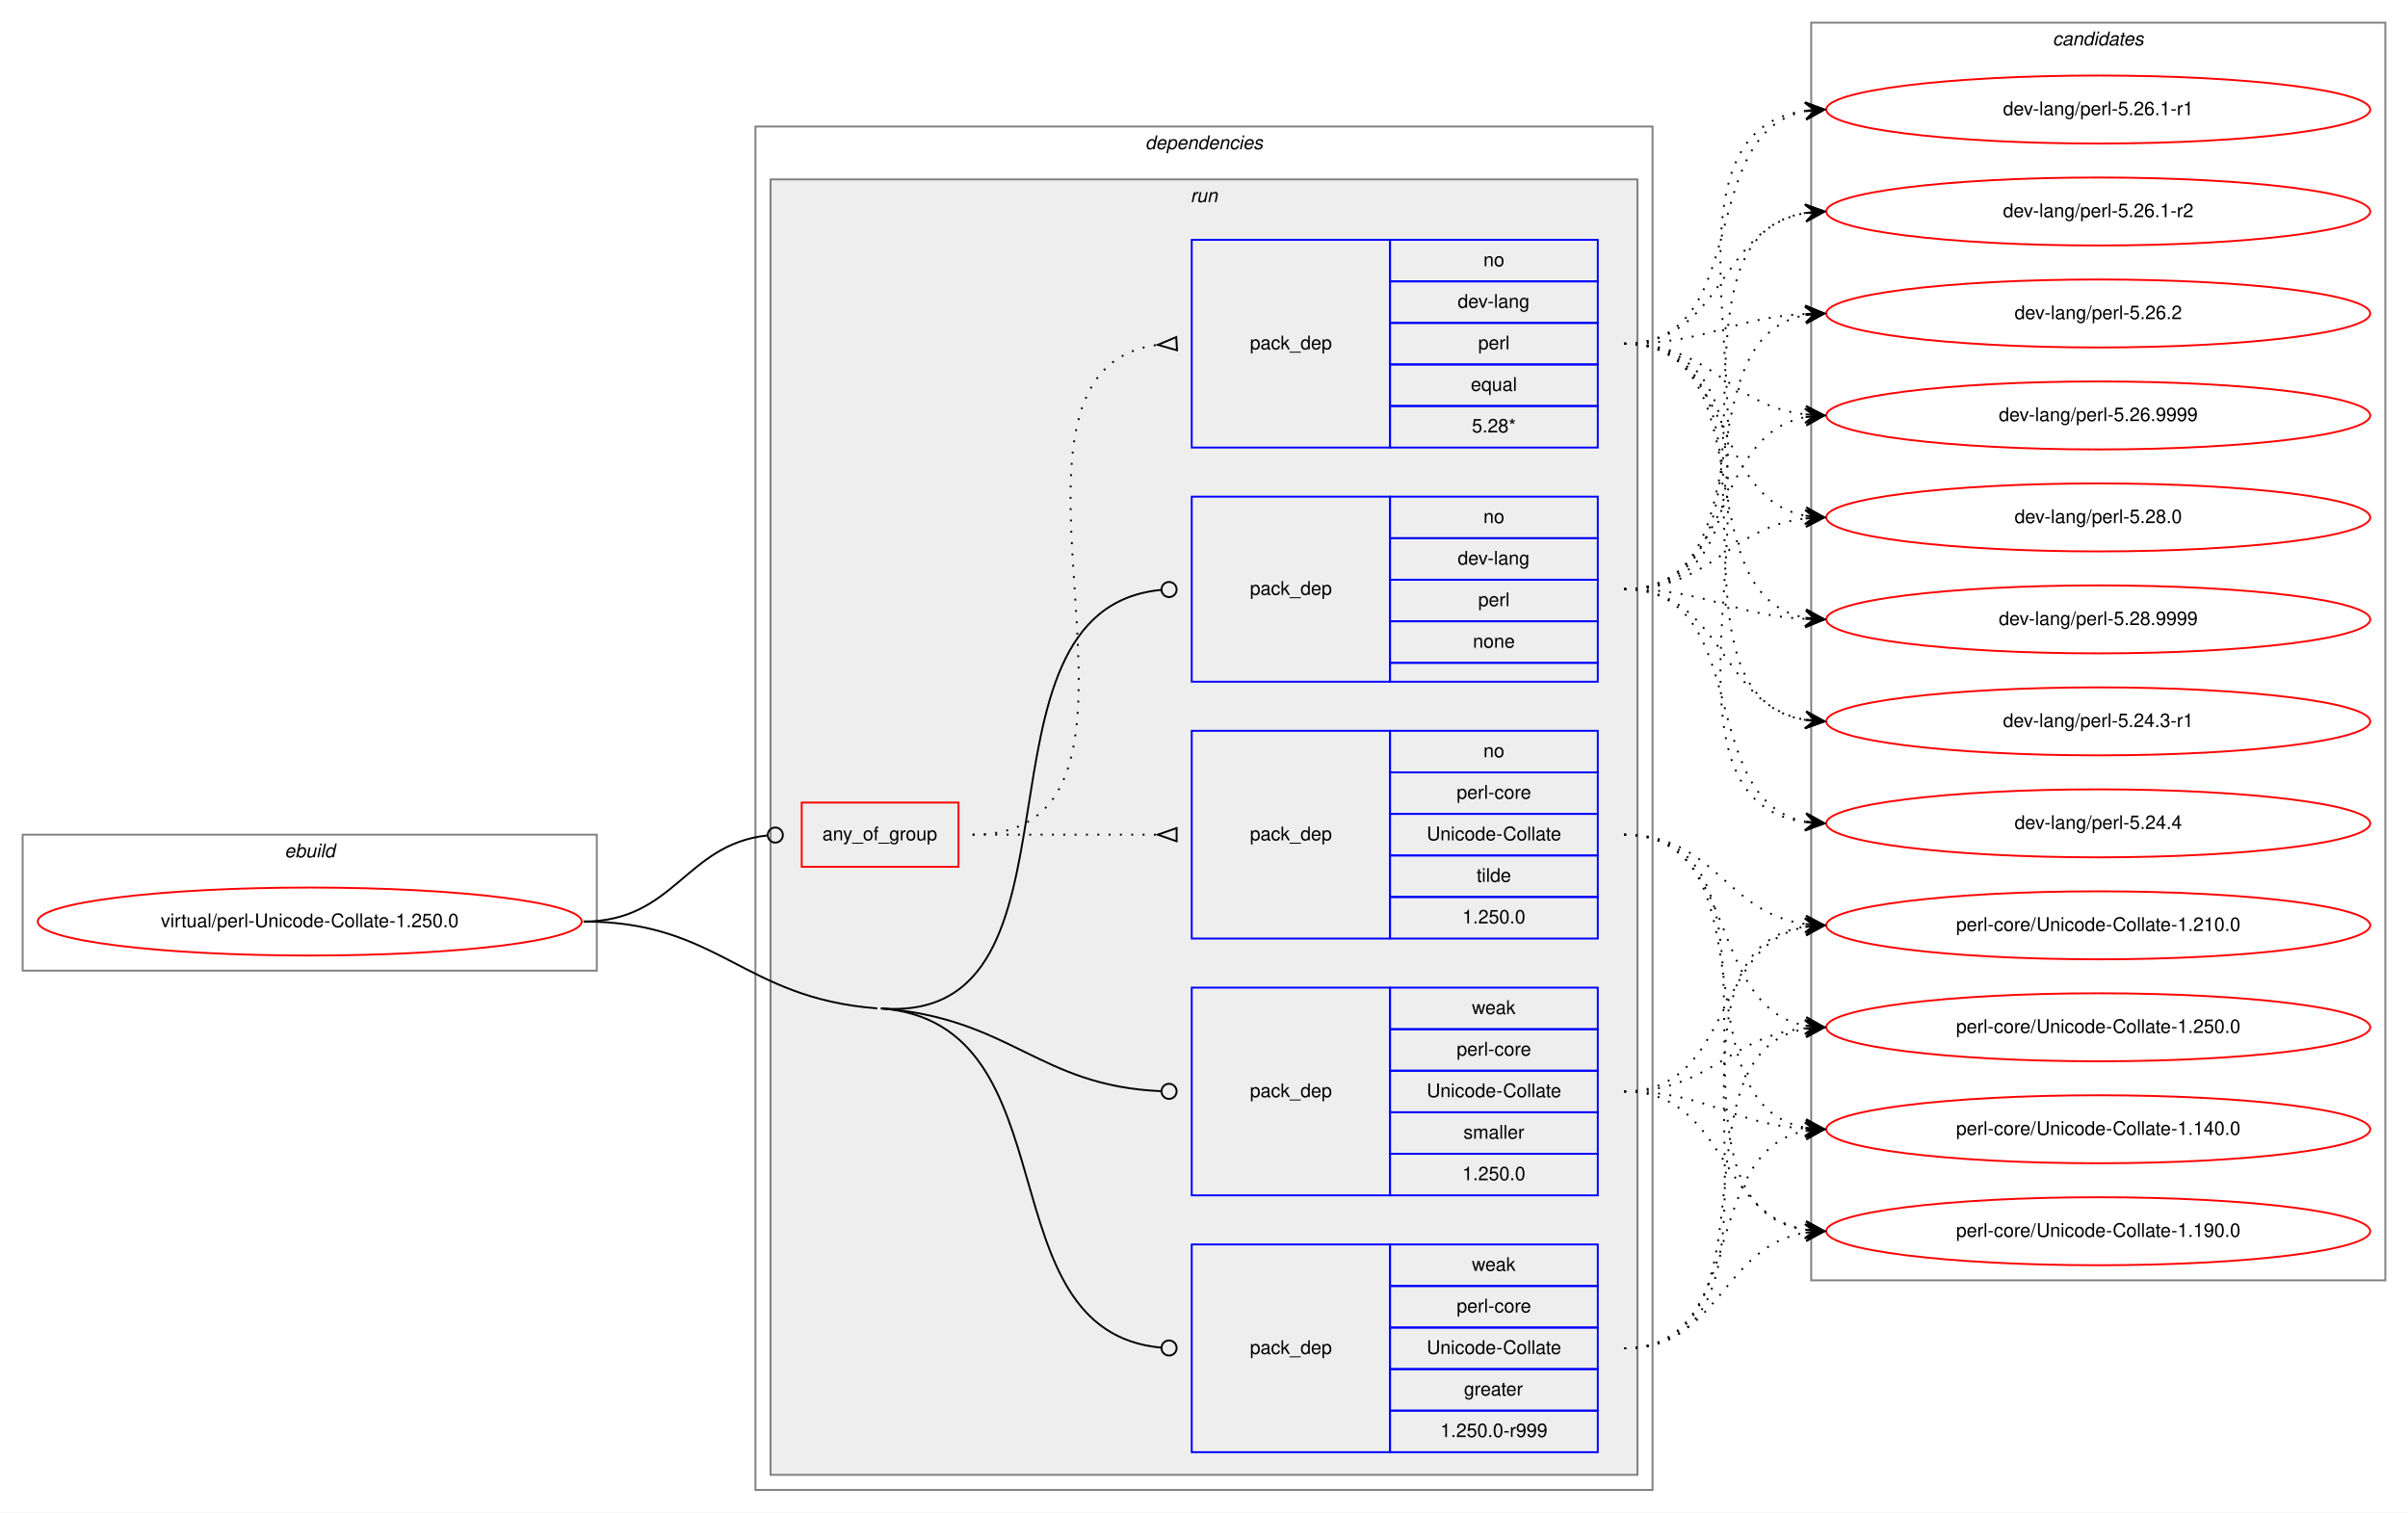
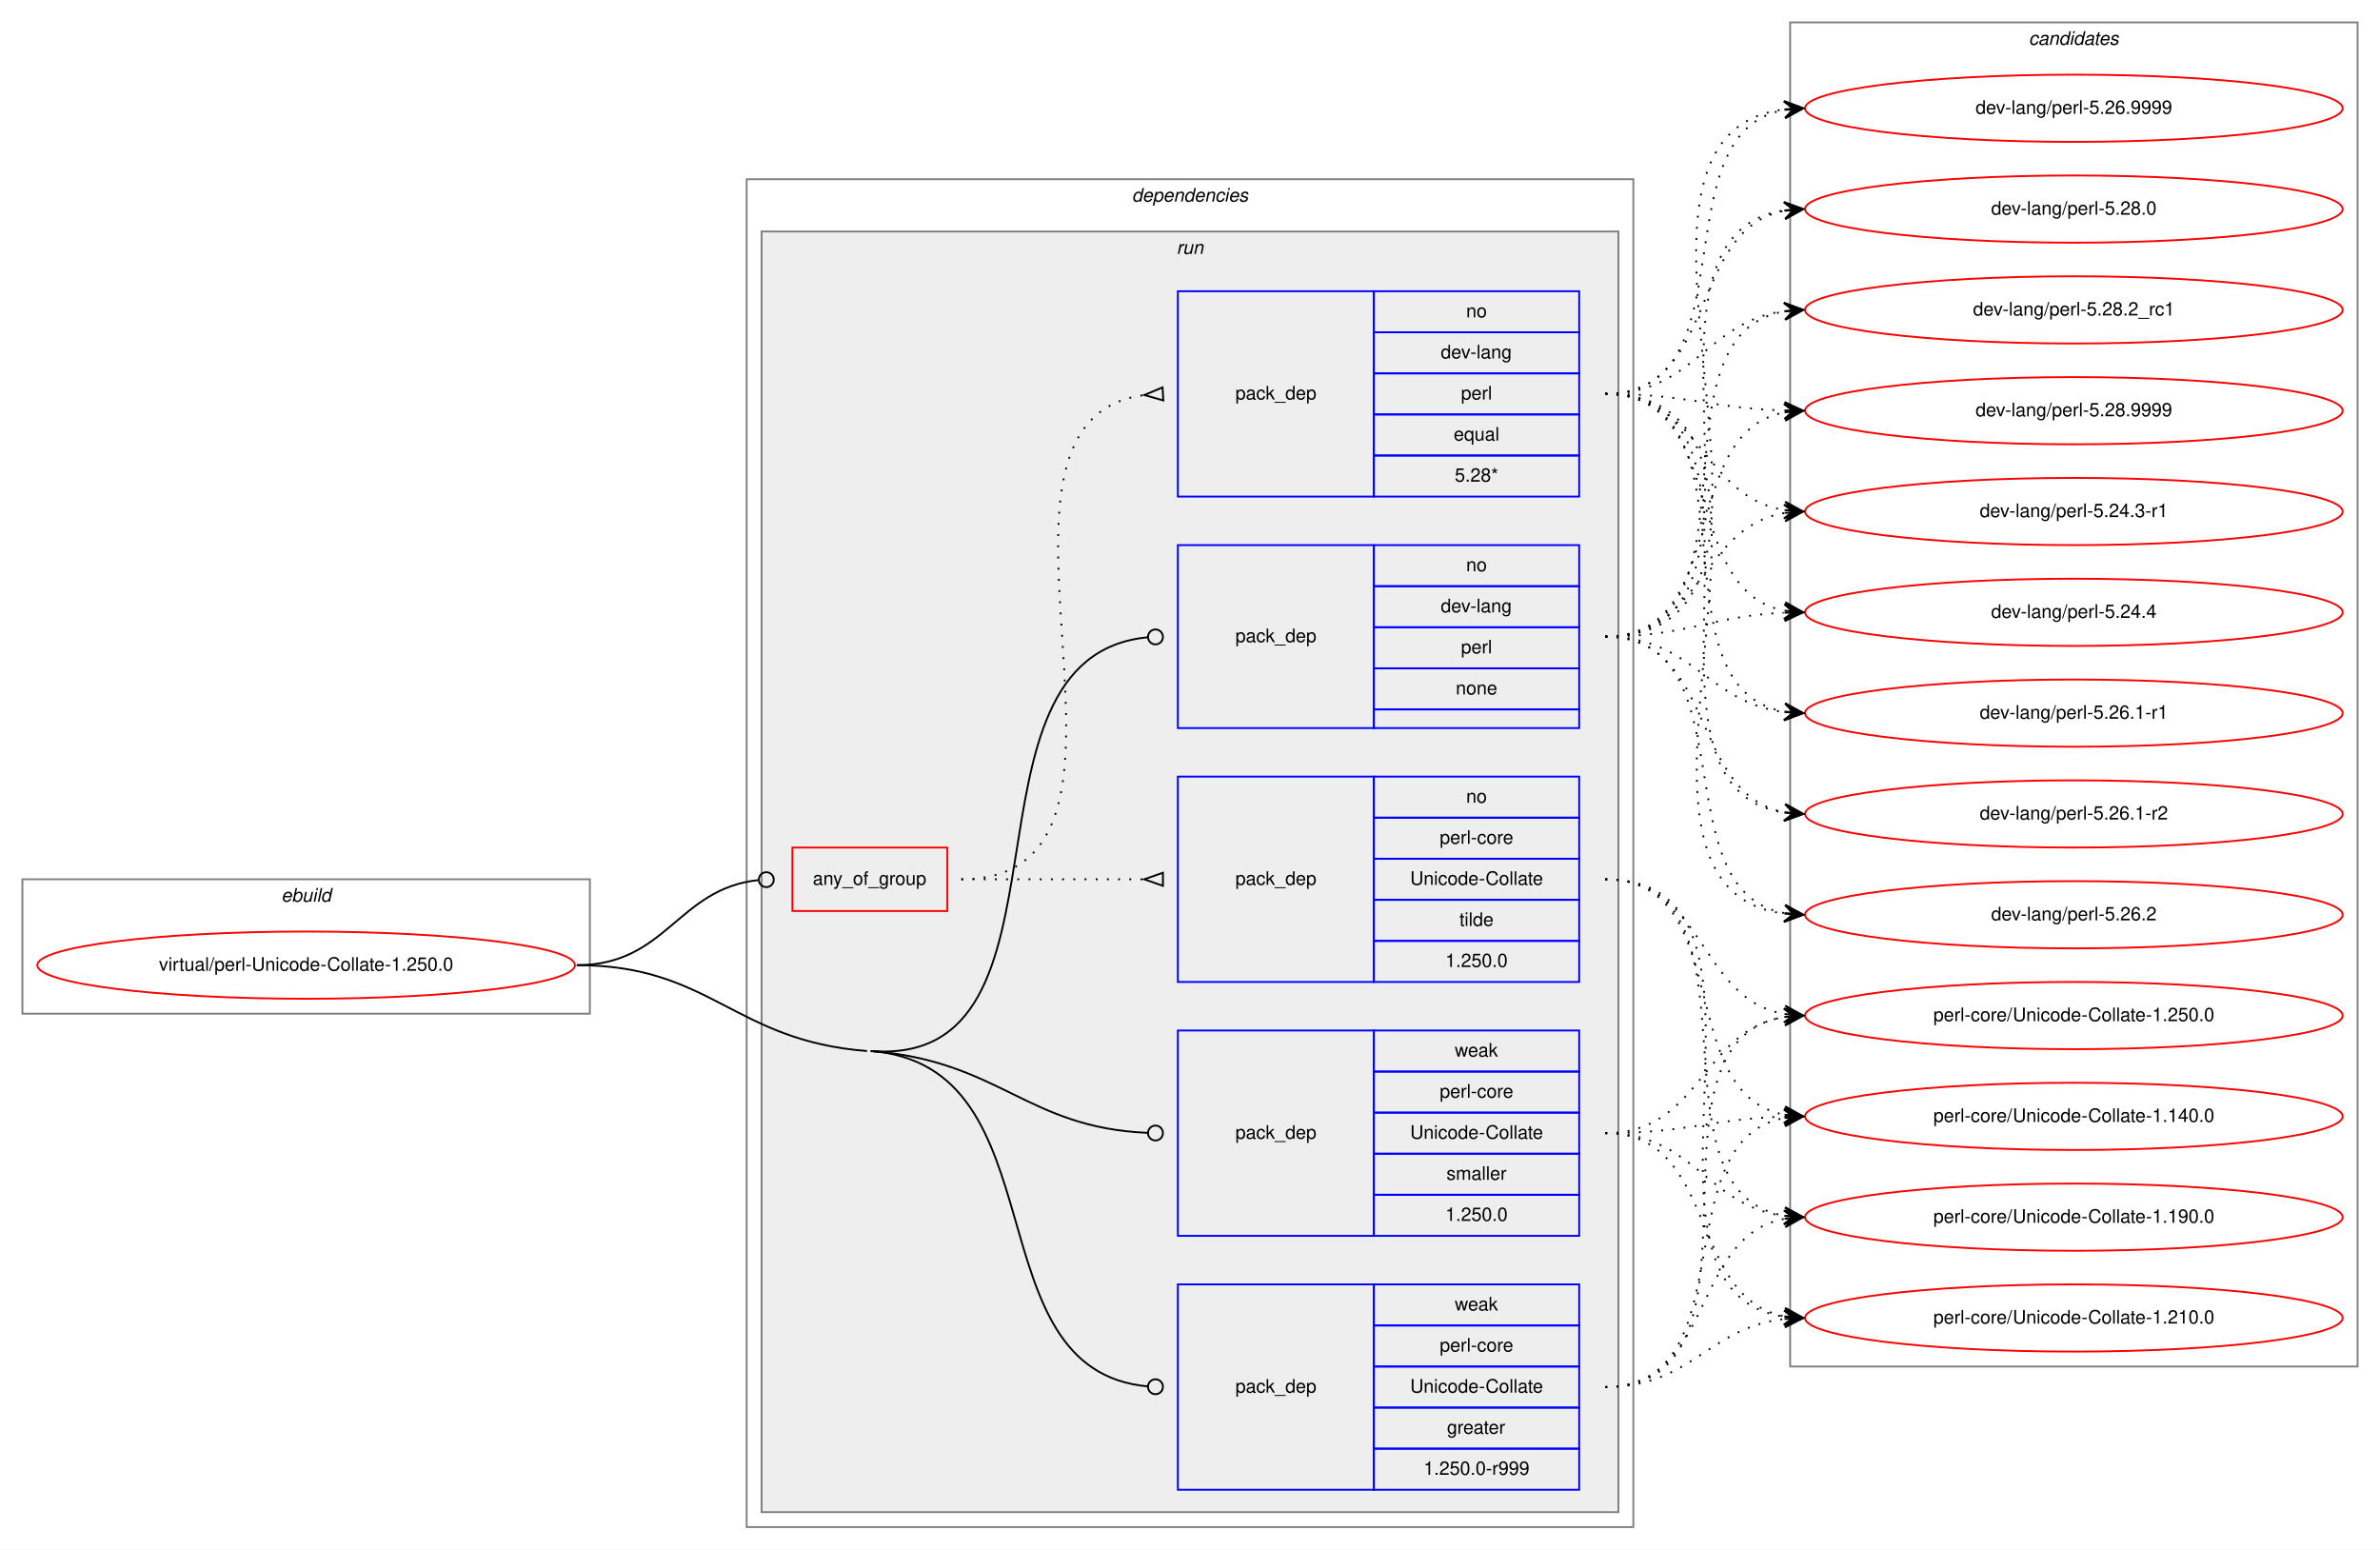
- <svg xmlns="http://www.w3.org/2000/svg" xmlns:xlink="http://www.w3.org/1999/xlink" width="1275pt" height="801pt" viewBox="0.00 0.00 1275.00 801.00">
-   <g id="graph0" class="graph" transform="scale(1 1) rotate(0) translate(4 797)">
-     <polygon fill="white" stroke="transparent" points="-4,4 -4,-797 1271,-797 1271,4 -4,4" />
+ <svg xmlns="http://www.w3.org/2000/svg" xmlns:xlink="http://www.w3.org/1999/xlink" width="1275pt" height="830pt" viewBox="0.00 0.00 1275.00 830.00">
+   <g id="graph0" class="graph" transform="scale(1 1) rotate(0) translate(4 826)">
+     <polygon fill="white" stroke="transparent" points="-4,4 -4,-826 1271,-826 1271,4 -4,4" />
    <g id="clust1" class="cluster">
      <polygon fill="none" stroke="gray" points="8,-283 8,-355 312,-355 312,-283 8,-283" />
      <text text-anchor="start" x="146.66" y="-343" font-family="Helvetica,sans-Serif" font-style="italic" font-size="10.00">ebuild</text>
    </g>
    <g id="clust2" class="cluster">
      <polygon fill="none" stroke="gray" points="396,-8 396,-730 871,-730 871,-8 396,-8" />
      <text text-anchor="start" x="602.38" y="-718" font-family="Helvetica,sans-Serif" font-style="italic" font-size="10.00">dependencies</text>
    </g>
    <g id="clust5" class="cluster">
      <polygon fill="#eeeeee" stroke="gray" points="404,-16 404,-702 863,-702 863,-16 404,-16" />
      <text text-anchor="start" x="626.28" y="-690" font-family="Helvetica,sans-Serif" font-style="italic" font-size="10.00">run</text>
    </g>
    <g id="clust12" class="cluster">
-       <polygon fill="none" stroke="gray" points="955,-119 955,-785 1259,-785 1259,-119 955,-119" />
-       <text text-anchor="start" x="1082.82" y="-773" font-family="Helvetica,sans-Serif" font-style="italic" font-size="10.00">candidates</text>
+       <polygon fill="none" stroke="gray" points="955,-94 955,-814 1259,-814 1259,-94 955,-94" />
+       <text text-anchor="start" x="1082.82" y="-802" font-family="Helvetica,sans-Serif" font-style="italic" font-size="10.00">candidates</text>
    </g>
    <g id="node1" class="node">
      <g id="a_node1">
        <a xlink:href="../virtual/perl-Unicode-Collate-1.250.0.svg" xlink:title="virtual/perl-Unicode-Collate-1.250.0">
          <ellipse fill="none" stroke="red" cx="160" cy="-309" rx="144" ry="18" />
          <text text-anchor="middle" x="160" y="-306" font-family="Helvetica,sans-Serif" font-size="10.00">virtual/perl-Unicode-Collate-1.250.0</text>
        </a>
      </g>
    </g>
    <g id="node2" class="node">
      <polygon fill="none" stroke="red" points="420.5,-338 420.5,-372 503.5,-372 503.5,-338 420.5,-338" />
      <text text-anchor="start" x="431.43" y="-352" font-family="Helvetica,sans-Serif" font-size="10.00">any_of_group</text>
    </g>
    <g id="edge3" class="edge">
      <path fill="none" stroke="black" d="M305,-309C353.25,-309 358.83,-349.94 402.25,-354.57" />
      <ellipse fill="none" stroke="black" cx="406.51" cy="-354.79" rx="4" ry="4" />
    </g>
    <g id="node5" class="node">
      <polygon fill="none" stroke="blue" points="627,-436 627,-534 732,-534 732,-436 627,-436" />
      <text text-anchor="start" x="657.82" y="-482" font-family="Helvetica,sans-Serif" font-size="10.00">pack_dep</text>
      <polygon fill="none" stroke="blue" points="732,-512 732,-534 842,-534 842,-512 732,-512" />
      <text text-anchor="start" x="781.44" y="-520" font-family="Helvetica,sans-Serif" font-size="10.00">no</text>
      <polygon fill="none" stroke="blue" points="732,-490 732,-512 842,-512 842,-490 732,-490" />
      <text text-anchor="start" x="767.83" y="-498" font-family="Helvetica,sans-Serif" font-size="10.00">dev-lang</text>
      <polygon fill="none" stroke="blue" points="732,-468 732,-490 842,-490 842,-468 732,-468" />
      <text text-anchor="start" x="778.67" y="-476" font-family="Helvetica,sans-Serif" font-size="10.00">perl</text>
      <polygon fill="none" stroke="blue" points="732,-446 732,-468 842,-468 842,-446 732,-446" />
      <text text-anchor="start" x="775.88" y="-454" font-family="Helvetica,sans-Serif" font-size="10.00">none</text>
      <polygon fill="none" stroke="blue" points="732,-436 732,-446 842,-446 842,-436 732,-436" />
    </g>
    <g id="edge4" class="edge">
      <path fill="none" stroke="black" d="M462.5,-263C580.04,-253.94 502.13,-474.29 610.84,-484.62" />
      <ellipse fill="none" stroke="black" cx="615" cy="-484.82" rx="4" ry="4" />
    </g>
    <g id="node6" class="node">
      <polygon fill="none" stroke="blue" points="627,-28 627,-138 732,-138 732,-28 627,-28" />
      <text text-anchor="start" x="657.82" y="-80" font-family="Helvetica,sans-Serif" font-size="10.00">pack_dep</text>
      <polygon fill="none" stroke="blue" points="732,-116 732,-138 842,-138 842,-116 732,-116" />
      <text text-anchor="start" x="775.33" y="-124" font-family="Helvetica,sans-Serif" font-size="10.00">weak</text>
      <polygon fill="none" stroke="blue" points="732,-94 732,-116 842,-116 842,-94 732,-94" />
      <text text-anchor="start" x="767.28" y="-102" font-family="Helvetica,sans-Serif" font-size="10.00">perl-core</text>
      <polygon fill="none" stroke="blue" points="732,-72 732,-94 842,-94 842,-72 732,-72" />
      <text text-anchor="start" x="751.44" y="-80" font-family="Helvetica,sans-Serif" font-size="10.00">Unicode-Collate</text>
      <polygon fill="none" stroke="blue" points="732,-50 732,-72 842,-72 842,-50 732,-50" />
      <text text-anchor="start" x="771.16" y="-58" font-family="Helvetica,sans-Serif" font-size="10.00">greater</text>
      <polygon fill="none" stroke="blue" points="732,-28 732,-50 842,-50 842,-28 732,-28" />
      <text text-anchor="start" x="758.66" y="-36" font-family="Helvetica,sans-Serif" font-size="10.00">1.250.0-r999</text>
    </g>
    <g id="edge5" class="edge">
      <path fill="none" stroke="black" d="M462.5,-263C565.41,-255.07 515.79,-91.95 610.94,-83.35" />
      <ellipse fill="none" stroke="black" cx="615" cy="-83.17" rx="4" ry="4" />
      <path fill="none" stroke="black" d="M305,-309C377.07,-309 388.64,-268.54 460.5,-263" />
    </g>
    <g id="node7" class="node">
      <polygon fill="none" stroke="blue" points="627,-164 627,-274 732,-274 732,-164 627,-164" />
      <text text-anchor="start" x="657.82" y="-216" font-family="Helvetica,sans-Serif" font-size="10.00">pack_dep</text>
      <polygon fill="none" stroke="blue" points="732,-252 732,-274 842,-274 842,-252 732,-252" />
      <text text-anchor="start" x="775.33" y="-260" font-family="Helvetica,sans-Serif" font-size="10.00">weak</text>
      <polygon fill="none" stroke="blue" points="732,-230 732,-252 842,-252 842,-230 732,-230" />
      <text text-anchor="start" x="767.28" y="-238" font-family="Helvetica,sans-Serif" font-size="10.00">perl-core</text>
      <polygon fill="none" stroke="blue" points="732,-208 732,-230 842,-230 842,-208 732,-208" />
      <text text-anchor="start" x="751.44" y="-216" font-family="Helvetica,sans-Serif" font-size="10.00">Unicode-Collate</text>
      <polygon fill="none" stroke="blue" points="732,-186 732,-208 842,-208 842,-186 732,-186" />
      <text text-anchor="start" x="770.89" y="-194" font-family="Helvetica,sans-Serif" font-size="10.00">smaller</text>
      <polygon fill="none" stroke="blue" points="732,-164 732,-186 842,-186 842,-164 732,-164" />
      <text text-anchor="start" x="770.32" y="-172" font-family="Helvetica,sans-Serif" font-size="10.00">1.250.0</text>
    </g>
    <g id="edge6" class="edge">
      <path fill="none" stroke="black" d="M462.5,-263C531.72,-257.67 545.7,-221.95 610.8,-219.17" />
      <ellipse fill="none" stroke="black" cx="615" cy="-219.08" rx="4" ry="4" />
    </g>
    <g id="node3" class="node">
      <polygon fill="none" stroke="blue" points="627,-560 627,-670 732,-670 732,-560 627,-560" />
      <text text-anchor="start" x="657.82" y="-612" font-family="Helvetica,sans-Serif" font-size="10.00">pack_dep</text>
      <polygon fill="none" stroke="blue" points="732,-648 732,-670 842,-670 842,-648 732,-648" />
      <text text-anchor="start" x="781.44" y="-656" font-family="Helvetica,sans-Serif" font-size="10.00">no</text>
      <polygon fill="none" stroke="blue" points="732,-626 732,-648 842,-648 842,-626 732,-626" />
      <text text-anchor="start" x="767.83" y="-634" font-family="Helvetica,sans-Serif" font-size="10.00">dev-lang</text>
      <polygon fill="none" stroke="blue" points="732,-604 732,-626 842,-626 842,-604 732,-604" />
      <text text-anchor="start" x="778.67" y="-612" font-family="Helvetica,sans-Serif" font-size="10.00">perl</text>
      <polygon fill="none" stroke="blue" points="732,-582 732,-604 842,-604 842,-582 732,-582" />
      <text text-anchor="start" x="774.77" y="-590" font-family="Helvetica,sans-Serif" font-size="10.00">equal</text>
      <polygon fill="none" stroke="blue" points="732,-560 732,-582 842,-582 842,-560 732,-560" />
      <text text-anchor="start" x="775.33" y="-568" font-family="Helvetica,sans-Serif" font-size="10.00">5.28*</text>
    </g>
    <g id="edge1" class="edge">
      <path fill="none" stroke="black" stroke-dasharray="1,5" d="M511,-355C632.58,-355 501.71,-600.48 609,-614.39" />
      <polygon fill="none" stroke="black" points="618.79,-618.49 609.02,-614.39 619.21,-611.51 618.79,-618.49" />
    </g>
    <g id="node4" class="node">
      <polygon fill="none" stroke="blue" points="627,-300 627,-410 732,-410 732,-300 627,-300" />
      <text text-anchor="start" x="657.82" y="-352" font-family="Helvetica,sans-Serif" font-size="10.00">pack_dep</text>
      <polygon fill="none" stroke="blue" points="732,-388 732,-410 842,-410 842,-388 732,-388" />
      <text text-anchor="start" x="781.44" y="-396" font-family="Helvetica,sans-Serif" font-size="10.00">no</text>
      <polygon fill="none" stroke="blue" points="732,-366 732,-388 842,-388 842,-366 732,-366" />
      <text text-anchor="start" x="767.28" y="-374" font-family="Helvetica,sans-Serif" font-size="10.00">perl-core</text>
      <polygon fill="none" stroke="blue" points="732,-344 732,-366 842,-366 842,-344 732,-344" />
      <text text-anchor="start" x="751.44" y="-352" font-family="Helvetica,sans-Serif" font-size="10.00">Unicode-Collate</text>
      <polygon fill="none" stroke="blue" points="732,-322 732,-344 842,-344 842,-322 732,-322" />
      <text text-anchor="start" x="777.83" y="-330" font-family="Helvetica,sans-Serif" font-size="10.00">tilde</text>
      <polygon fill="none" stroke="blue" points="732,-300 732,-322 842,-322 842,-300 732,-300" />
      <text text-anchor="start" x="770.32" y="-308" font-family="Helvetica,sans-Serif" font-size="10.00">1.250.0</text>
    </g>
    <g id="edge2" class="edge">
      <path fill="none" stroke="black" stroke-dasharray="1,5" d="M511,-355C555.44,-355 569.02,-355 608.88,-355" />
      <polygon fill="none" stroke="black" points="619,-358.5 609,-355 619,-351.5 619,-358.5" />
    </g>
    <g id="node8" class="node">
      <g id="a_node8">
        <a xlink:href="../dev-lang/perl-5.24.3-r1.svg" xlink:title="dev-lang/perl-5.24.3-r1">
-           <ellipse fill="none" stroke="red" cx="1107" cy="-415" rx="144" ry="18" />
-           <text text-anchor="middle" x="1107" y="-412" font-family="Helvetica,sans-Serif" font-size="10.00">dev-lang/perl-5.24.3-r1</text>
+           <ellipse fill="none" stroke="red" cx="1107" cy="-552" rx="144" ry="18" />
+           <text text-anchor="middle" x="1107" y="-549" font-family="Helvetica,sans-Serif" font-size="10.00">dev-lang/perl-5.24.3-r1</text>
        </a>
      </g>
    </g>
    <g id="edge7" class="edge">
-       <path fill="none" stroke="black" stroke-dasharray="1,5" d="M856,-615C952.97,-615 868.02,-429.19 951.84,-415.76" />
-       <polygon fill="black" stroke="black" points="962,-415 952.37,-420.24 957.01,-415.38 952.03,-415.75 952.03,-415.75 952.03,-415.75 957.01,-415.38 951.69,-411.26 962,-415 962,-415" />
+       <path fill="none" stroke="black" stroke-dasharray="1,5" d="M856,-615C907.16,-615 907.42,-560.09 951.82,-552.8" />
+       <polygon fill="black" stroke="black" points="962,-552 952.38,-557.27 957.02,-552.39 952.03,-552.78 952.03,-552.78 952.03,-552.78 957.02,-552.39 951.68,-548.29 962,-552 962,-552" />
    </g>
    <g id="node9" class="node">
      <g id="a_node9">
        <a xlink:href="../dev-lang/perl-5.24.4.svg" xlink:title="dev-lang/perl-5.24.4">
-           <ellipse fill="none" stroke="red" cx="1107" cy="-361" rx="144" ry="18" />
-           <text text-anchor="middle" x="1107" y="-358" font-family="Helvetica,sans-Serif" font-size="10.00">dev-lang/perl-5.24.4</text>
+           <ellipse fill="none" stroke="red" cx="1107" cy="-498" rx="144" ry="18" />
+           <text text-anchor="middle" x="1107" y="-495" font-family="Helvetica,sans-Serif" font-size="10.00">dev-lang/perl-5.24.4</text>
        </a>
      </g>
    </g>
    <g id="edge8" class="edge">
-       <path fill="none" stroke="black" stroke-dasharray="1,5" d="M856,-615C974.74,-615 847.58,-375.66 951.91,-361.64" />
-       <polygon fill="black" stroke="black" points="962,-361 952.31,-366.13 957.01,-361.32 952.02,-361.63 952.02,-361.63 952.02,-361.63 957.01,-361.32 951.73,-357.14 962,-361 962,-361" />
+       <path fill="none" stroke="black" stroke-dasharray="1,5" d="M856,-615C922.47,-615 895.16,-510.01 951.74,-498.94" />
+       <polygon fill="black" stroke="black" points="962,-498 952.45,-503.4 957.02,-498.46 952.04,-498.91 952.04,-498.91 952.04,-498.91 957.02,-498.46 951.63,-494.43 962,-498 962,-498" />
    </g>
    <g id="node10" class="node">
      <g id="a_node10">
        <a xlink:href="../dev-lang/perl-5.26.1-r1.svg" xlink:title="dev-lang/perl-5.26.1-r1">
-           <ellipse fill="none" stroke="red" cx="1107" cy="-739" rx="144" ry="18" />
-           <text text-anchor="middle" x="1107" y="-736" font-family="Helvetica,sans-Serif" font-size="10.00">dev-lang/perl-5.26.1-r1</text>
+           <ellipse fill="none" stroke="red" cx="1107" cy="-444" rx="144" ry="18" />
+           <text text-anchor="middle" x="1107" y="-441" font-family="Helvetica,sans-Serif" font-size="10.00">dev-lang/perl-5.26.1-r1</text>
        </a>
      </g>
    </g>
    <g id="edge9" class="edge">
-       <path fill="none" stroke="black" stroke-dasharray="1,5" d="M856,-615C924.82,-615 893.17,-726.73 951.79,-738.07" />
-       <polygon fill="black" stroke="black" points="962,-739 951.63,-742.58 957.02,-738.55 952.04,-738.1 952.04,-738.1 952.04,-738.1 957.02,-738.55 952.45,-733.61 962,-739 962,-739" />
+       <path fill="none" stroke="black" stroke-dasharray="1,5" d="M856,-615C941.75,-615 878.28,-457.74 951.79,-444.84" />
+       <polygon fill="black" stroke="black" points="962,-444 952.4,-449.3 957.02,-444.41 952.03,-444.82 952.03,-444.82 952.03,-444.82 957.02,-444.41 951.66,-440.33 962,-444 962,-444" />
    </g>
    <g id="node11" class="node">
      <g id="a_node11">
        <a xlink:href="../dev-lang/perl-5.26.1-r2.svg" xlink:title="dev-lang/perl-5.26.1-r2">
-           <ellipse fill="none" stroke="red" cx="1107" cy="-685" rx="144" ry="18" />
-           <text text-anchor="middle" x="1107" y="-682" font-family="Helvetica,sans-Serif" font-size="10.00">dev-lang/perl-5.26.1-r2</text>
+           <ellipse fill="none" stroke="red" cx="1107" cy="-390" rx="144" ry="18" />
+           <text text-anchor="middle" x="1107" y="-387" font-family="Helvetica,sans-Serif" font-size="10.00">dev-lang/perl-5.26.1-r2</text>
        </a>
      </g>
    </g>
    <g id="edge10" class="edge">
-       <path fill="none" stroke="black" stroke-dasharray="1,5" d="M856,-615C908.82,-615 906.17,-676.27 951.84,-684.17" />
-       <polygon fill="black" stroke="black" points="962,-685 951.67,-688.67 957.02,-684.59 952.03,-684.18 952.03,-684.18 952.03,-684.18 957.02,-684.59 952.4,-679.7 962,-685 962,-685" />
+       <path fill="none" stroke="black" stroke-dasharray="1,5" d="M856,-615C962.98,-615 858.64,-404.27 952,-390.69" />
+       <polygon fill="black" stroke="black" points="962,-390 952.33,-395.17 957.01,-390.34 952.02,-390.68 952.02,-390.68 952.02,-390.68 957.01,-390.34 951.72,-386.2 962,-390 962,-390" />
    </g>
    <g id="node12" class="node">
      <g id="a_node12">
        <a xlink:href="../dev-lang/perl-5.26.2.svg" xlink:title="dev-lang/perl-5.26.2">
-           <ellipse fill="none" stroke="red" cx="1107" cy="-631" rx="144" ry="18" />
-           <text text-anchor="middle" x="1107" y="-628" font-family="Helvetica,sans-Serif" font-size="10.00">dev-lang/perl-5.26.2</text>
+           <ellipse fill="none" stroke="red" cx="1107" cy="-336" rx="144" ry="18" />
+           <text text-anchor="middle" x="1107" y="-333" font-family="Helvetica,sans-Serif" font-size="10.00">dev-lang/perl-5.26.2</text>
        </a>
      </g>
    </g>
    <g id="edge11" class="edge">
-       <path fill="none" stroke="black" stroke-dasharray="1,5" d="M856,-615C900.11,-615 912.56,-628.71 951.97,-630.75" />
-       <polygon fill="black" stroke="black" points="962,-631 951.89,-635.25 957,-630.87 952,-630.75 952,-630.75 952,-630.75 957,-630.87 952.12,-626.25 962,-631 962,-631" />
+       <path fill="none" stroke="black" stroke-dasharray="1,5" d="M856,-615C985.02,-615 837.85,-351.05 951.76,-336.61" />
+       <polygon fill="black" stroke="black" points="962,-336 952.29,-341.09 957.01,-336.3 952.02,-336.6 952.02,-336.6 952.02,-336.6 957.01,-336.3 951.75,-332.11 962,-336 962,-336" />
    </g>
    <g id="node13" class="node">
      <g id="a_node13">
        <a xlink:href="../dev-lang/perl-5.26.9999.svg" xlink:title="dev-lang/perl-5.26.9999">
-           <ellipse fill="none" stroke="red" cx="1107" cy="-577" rx="144" ry="18" />
-           <text text-anchor="middle" x="1107" y="-574" font-family="Helvetica,sans-Serif" font-size="10.00">dev-lang/perl-5.26.9999</text>
+           <ellipse fill="none" stroke="red" cx="1107" cy="-768" rx="144" ry="18" />
+           <text text-anchor="middle" x="1107" y="-765" font-family="Helvetica,sans-Serif" font-size="10.00">dev-lang/perl-5.26.9999</text>
        </a>
      </g>
    </g>
    <g id="edge12" class="edge">
-       <path fill="none" stroke="black" stroke-dasharray="1,5" d="M856,-615C902.43,-615 910.87,-582.29 951.81,-577.57" />
-       <polygon fill="black" stroke="black" points="962,-577 952.27,-582.05 957.01,-577.28 952.02,-577.56 952.02,-577.56 952.02,-577.56 957.01,-577.28 951.77,-573.06 962,-577 962,-577" />
+       <path fill="none" stroke="black" stroke-dasharray="1,5" d="M856,-615C935.01,-615 884.33,-754.56 951.69,-767.1" />
+       <polygon fill="black" stroke="black" points="962,-768 951.65,-771.62 957.02,-767.57 952.04,-767.13 952.04,-767.13 952.04,-767.13 957.02,-767.57 952.43,-762.65 962,-768 962,-768" />
    </g>
    <g id="node14" class="node">
      <g id="a_node14">
        <a xlink:href="../dev-lang/perl-5.28.0.svg" xlink:title="dev-lang/perl-5.28.0">
-           <ellipse fill="none" stroke="red" cx="1107" cy="-523" rx="144" ry="18" />
-           <text text-anchor="middle" x="1107" y="-520" font-family="Helvetica,sans-Serif" font-size="10.00">dev-lang/perl-5.28.0</text>
+           <ellipse fill="none" stroke="red" cx="1107" cy="-714" rx="144" ry="18" />
+           <text text-anchor="middle" x="1107" y="-711" font-family="Helvetica,sans-Serif" font-size="10.00">dev-lang/perl-5.28.0</text>
        </a>
      </g>
    </g>
    <g id="edge13" class="edge">
-       <path fill="none" stroke="black" stroke-dasharray="1,5" d="M856,-615C914.73,-615 901.54,-533.47 951.84,-523.91" />
-       <polygon fill="black" stroke="black" points="962,-523 952.44,-528.37 957.02,-523.45 952.04,-523.89 952.04,-523.89 952.04,-523.89 957.02,-523.45 951.64,-519.41 962,-523 962,-523" />
+       <path fill="none" stroke="black" stroke-dasharray="1,5" d="M856,-615C916.81,-615 899.85,-703.1 951.86,-713.08" />
+       <polygon fill="black" stroke="black" points="962,-714 951.64,-717.58 957.02,-713.55 952.04,-713.1 952.04,-713.1 952.04,-713.1 957.02,-713.55 952.45,-708.62 962,-714 962,-714" />
    </g>
    <g id="node15" class="node">
      <g id="a_node15">
-         <a xlink:href="../dev-lang/perl-5.28.9999.svg" xlink:title="dev-lang/perl-5.28.9999">
-           <ellipse fill="none" stroke="red" cx="1107" cy="-469" rx="144" ry="18" />
-           <text text-anchor="middle" x="1107" y="-466" font-family="Helvetica,sans-Serif" font-size="10.00">dev-lang/perl-5.28.9999</text>
+         <a xlink:href="../dev-lang/perl-5.28.2_rc1.svg" xlink:title="dev-lang/perl-5.28.2_rc1">
+           <ellipse fill="none" stroke="red" cx="1107" cy="-660" rx="144" ry="18" />
+           <text text-anchor="middle" x="1107" y="-657" font-family="Helvetica,sans-Serif" font-size="10.00">dev-lang/perl-5.28.2_rc1</text>
        </a>
      </g>
    </g>
    <g id="edge14" class="edge">
-       <path fill="none" stroke="black" stroke-dasharray="1,5" d="M856,-615C932.59,-615 886.43,-481.82 951.98,-469.86" />
-       <polygon fill="black" stroke="black" points="962,-469 952.42,-474.34 957.02,-469.43 952.04,-469.85 952.04,-469.85 952.04,-469.85 957.02,-469.43 951.65,-465.37 962,-469 962,-469" />
+       <path fill="none" stroke="black" stroke-dasharray="1,5" d="M856,-615C903.58,-615 910.07,-653.89 951.88,-659.36" />
+       <polygon fill="black" stroke="black" points="962,-660 951.74,-663.86 957.01,-659.69 952.02,-659.37 952.02,-659.37 952.02,-659.37 957.01,-659.69 952.3,-654.88 962,-660 962,-660" />
    </g>
    <g id="node16" class="node">
      <g id="a_node16">
-         <a xlink:href="../perl-core/Unicode-Collate-1.140.0.svg" xlink:title="perl-core/Unicode-Collate-1.140.0">
-           <ellipse fill="none" stroke="red" cx="1107" cy="-199" rx="144" ry="18" />
-           <text text-anchor="middle" x="1107" y="-196" font-family="Helvetica,sans-Serif" font-size="10.00">perl-core/Unicode-Collate-1.140.0</text>
+         <a xlink:href="../dev-lang/perl-5.28.9999.svg" xlink:title="dev-lang/perl-5.28.9999">
+           <ellipse fill="none" stroke="red" cx="1107" cy="-606" rx="144" ry="18" />
+           <text text-anchor="middle" x="1107" y="-603" font-family="Helvetica,sans-Serif" font-size="10.00">dev-lang/perl-5.28.9999</text>
        </a>
      </g>
    </g>
    <g id="edge15" class="edge">
-       <path fill="none" stroke="black" stroke-dasharray="1,5" d="M856,-355C936.22,-355 883.2,-212.12 951.98,-199.84" />
-       <polygon fill="black" stroke="black" points="962,-199 952.41,-204.32 957.02,-199.42 952.03,-199.83 952.03,-199.83 952.03,-199.83 957.02,-199.42 951.66,-195.35 962,-199 962,-199" />
+       <path fill="none" stroke="black" stroke-dasharray="1,5" d="M856,-615C899.59,-615 912.71,-607.35 951.54,-606.16" />
+       <polygon fill="black" stroke="black" points="962,-606 952.07,-610.65 957,-606.07 952,-606.15 952,-606.15 952,-606.15 957,-606.07 951.93,-601.65 962,-606 962,-606" />
    </g>
    <g id="node17" class="node">
      <g id="a_node17">
-         <a xlink:href="../perl-core/Unicode-Collate-1.190.0.svg" xlink:title="perl-core/Unicode-Collate-1.190.0">
-           <ellipse fill="none" stroke="red" cx="1107" cy="-145" rx="144" ry="18" />
-           <text text-anchor="middle" x="1107" y="-142" font-family="Helvetica,sans-Serif" font-size="10.00">perl-core/Unicode-Collate-1.190.0</text>
+         <a xlink:href="../perl-core/Unicode-Collate-1.140.0.svg" xlink:title="perl-core/Unicode-Collate-1.140.0">
+           <ellipse fill="none" stroke="red" cx="1107" cy="-228" rx="144" ry="18" />
+           <text text-anchor="middle" x="1107" y="-225" font-family="Helvetica,sans-Serif" font-size="10.00">perl-core/Unicode-Collate-1.140.0</text>
        </a>
      </g>
    </g>
    <g id="edge16" class="edge">
-       <path fill="none" stroke="black" stroke-dasharray="1,5" d="M856,-355C956.98,-355 864.26,-159.11 951.99,-145.72" />
-       <polygon fill="black" stroke="black" points="962,-145 952.35,-150.21 957.01,-145.36 952.03,-145.72 952.03,-145.72 952.03,-145.72 957.01,-145.36 951.7,-141.23 962,-145 962,-145" />
+       <path fill="none" stroke="black" stroke-dasharray="1,5" d="M856,-355C925.93,-355 892.21,-240.1 952.02,-228.88" />
+       <polygon fill="black" stroke="black" points="962,-228 952.43,-233.36 957.02,-228.44 952.04,-228.88 952.04,-228.88 952.04,-228.88 957.02,-228.44 951.64,-224.39 962,-228 962,-228" />
    </g>
    <g id="node18" class="node">
      <g id="a_node18">
-         <a xlink:href="../perl-core/Unicode-Collate-1.210.0.svg" xlink:title="perl-core/Unicode-Collate-1.210.0">
-           <ellipse fill="none" stroke="red" cx="1107" cy="-307" rx="144" ry="18" />
-           <text text-anchor="middle" x="1107" y="-304" font-family="Helvetica,sans-Serif" font-size="10.00">perl-core/Unicode-Collate-1.210.0</text>
+         <a xlink:href="../perl-core/Unicode-Collate-1.190.0.svg" xlink:title="perl-core/Unicode-Collate-1.190.0">
+           <ellipse fill="none" stroke="red" cx="1107" cy="-174" rx="144" ry="18" />
+           <text text-anchor="middle" x="1107" y="-171" font-family="Helvetica,sans-Serif" font-size="10.00">perl-core/Unicode-Collate-1.190.0</text>
        </a>
      </g>
    </g>
    <g id="edge17" class="edge">
-       <path fill="none" stroke="black" stroke-dasharray="1,5" d="M856,-355C904.08,-355 909.68,-313.51 951.79,-307.68" />
-       <polygon fill="black" stroke="black" points="962,-307 952.32,-312.15 957.01,-307.33 952.02,-307.66 952.02,-307.66 952.02,-307.66 957.01,-307.33 951.72,-303.17 962,-307 962,-307" />
+       <path fill="none" stroke="black" stroke-dasharray="1,5" d="M856,-355C945.58,-355 874.8,-187.86 951.85,-174.81" />
+       <polygon fill="black" stroke="black" points="962,-174 952.39,-179.28 957.02,-174.4 952.03,-174.79 952.03,-174.79 952.03,-174.79 957.02,-174.4 951.67,-170.31 962,-174 962,-174" />
    </g>
    <g id="node19" class="node">
      <g id="a_node19">
+         <a xlink:href="../perl-core/Unicode-Collate-1.210.0.svg" xlink:title="perl-core/Unicode-Collate-1.210.0">
+           <ellipse fill="none" stroke="red" cx="1107" cy="-120" rx="144" ry="18" />
+           <text text-anchor="middle" x="1107" y="-117" font-family="Helvetica,sans-Serif" font-size="10.00">perl-core/Unicode-Collate-1.210.0</text>
+         </a>
+       </g>
+     </g>
+     <g id="edge18" class="edge">
+       <path fill="none" stroke="black" stroke-dasharray="1,5" d="M856,-355C967,-355 854.89,-134.46 951.94,-120.67" />
+       <polygon fill="black" stroke="black" points="962,-120 952.32,-125.16 957.01,-120.33 952.02,-120.67 952.02,-120.67 952.02,-120.67 957.01,-120.33 951.72,-116.18 962,-120 962,-120" />
+     </g>
+     <g id="node20" class="node">
+       <g id="a_node20">
        <a xlink:href="../perl-core/Unicode-Collate-1.250.0.svg" xlink:title="perl-core/Unicode-Collate-1.250.0">
-           <ellipse fill="none" stroke="red" cx="1107" cy="-253" rx="144" ry="18" />
-           <text text-anchor="middle" x="1107" y="-250" font-family="Helvetica,sans-Serif" font-size="10.00">perl-core/Unicode-Collate-1.250.0</text>
-         </a>
-       </g>
-     </g>
-     <g id="edge18" class="edge">
-       <path fill="none" stroke="black" stroke-dasharray="1,5" d="M856,-355C917.68,-355 899.14,-264.23 951.73,-253.94" />
-       <polygon fill="black" stroke="black" points="962,-253 952.45,-258.4 957.02,-253.46 952.04,-253.92 952.04,-253.92 952.04,-253.92 957.02,-253.46 951.63,-249.43 962,-253 962,-253" />
+           <ellipse fill="none" stroke="red" cx="1107" cy="-282" rx="144" ry="18" />
+           <text text-anchor="middle" x="1107" y="-279" font-family="Helvetica,sans-Serif" font-size="10.00">perl-core/Unicode-Collate-1.250.0</text>
+         </a>
+       </g>
    </g>
    <g id="edge19" class="edge">
-       <path fill="none" stroke="black" stroke-dasharray="1,5" d="M856,-485C908.82,-485 906.17,-423.73 951.84,-415.83" />
-       <polygon fill="black" stroke="black" points="962,-415 952.4,-420.3 957.02,-415.41 952.03,-415.82 952.03,-415.82 952.03,-415.82 957.02,-415.41 951.67,-411.33 962,-415 962,-415" />
+       <path fill="none" stroke="black" stroke-dasharray="1,5" d="M856,-355C909.63,-355 905.59,-290.84 952.01,-282.82" />
+       <polygon fill="black" stroke="black" points="962,-282 952.4,-287.3 957.02,-282.41 952.03,-282.82 952.03,-282.82 952.03,-282.82 957.02,-282.41 951.67,-278.33 962,-282 962,-282" />
    </g>
    <g id="edge20" class="edge">
-       <path fill="none" stroke="black" stroke-dasharray="1,5" d="M856,-485C924.82,-485 893.17,-373.27 951.79,-361.93" />
-       <polygon fill="black" stroke="black" points="962,-361 952.45,-366.39 957.02,-361.45 952.04,-361.9 952.04,-361.9 952.04,-361.9 957.02,-361.45 951.63,-357.42 962,-361 962,-361" />
+       <path fill="none" stroke="black" stroke-dasharray="1,5" d="M856,-485C908.14,-485 906.72,-543.64 951.95,-551.2" />
+       <polygon fill="black" stroke="black" points="962,-552 951.67,-555.69 957.02,-551.6 952.03,-551.21 952.03,-551.21 952.03,-551.21 957.02,-551.6 952.39,-546.72 962,-552 962,-552" />
    </g>
    <g id="edge21" class="edge">
-       <path fill="none" stroke="black" stroke-dasharray="1,5" d="M856,-485C974.74,-485 847.58,-724.34 951.91,-738.36" />
-       <polygon fill="black" stroke="black" points="962,-739 951.73,-742.86 957.01,-738.68 952.02,-738.37 952.02,-738.37 952.02,-738.37 957.01,-738.68 952.31,-733.87 962,-739 962,-739" />
+       <path fill="none" stroke="black" stroke-dasharray="1,5" d="M856,-485C899.76,-485 912.58,-496.05 951.51,-497.77" />
+       <polygon fill="black" stroke="black" points="962,-498 951.91,-502.28 957,-497.89 952,-497.78 952,-497.78 952,-497.78 957,-497.89 952.1,-493.29 962,-498 962,-498" />
    </g>
    <g id="edge22" class="edge">
-       <path fill="none" stroke="black" stroke-dasharray="1,5" d="M856,-485C952.97,-485 868.02,-670.81 951.84,-684.24" />
-       <polygon fill="black" stroke="black" points="962,-685 951.69,-688.74 957.01,-684.62 952.03,-684.25 952.03,-684.25 952.03,-684.25 957.01,-684.62 952.37,-679.76 962,-685 962,-685" />
+       <path fill="none" stroke="black" stroke-dasharray="1,5" d="M856,-485C902.96,-485 910.56,-449.56 951.99,-444.58" />
+       <polygon fill="black" stroke="black" points="962,-444 952.28,-449.07 957.01,-444.29 952.02,-444.58 952.02,-444.58 952.02,-444.58 957.01,-444.29 951.76,-440.09 962,-444 962,-444" />
    </g>
    <g id="edge23" class="edge">
-       <path fill="none" stroke="black" stroke-dasharray="1,5" d="M856,-485C932.59,-485 886.43,-618.18 951.98,-630.14" />
-       <polygon fill="black" stroke="black" points="962,-631 951.65,-634.63 957.02,-630.57 952.04,-630.15 952.04,-630.15 952.04,-630.15 957.02,-630.57 952.42,-625.66 962,-631 962,-631" />
+       <path fill="none" stroke="black" stroke-dasharray="1,5" d="M856,-485C915.68,-485 900.79,-400.46 952.03,-390.88" />
+       <polygon fill="black" stroke="black" points="962,-390 952.43,-395.36 957.02,-390.44 952.04,-390.88 952.04,-390.88 952.04,-390.88 957.02,-390.44 951.64,-386.4 962,-390 962,-390" />
    </g>
    <g id="edge24" class="edge">
-       <path fill="none" stroke="black" stroke-dasharray="1,5" d="M856,-485C914.73,-485 901.54,-566.53 951.84,-576.09" />
-       <polygon fill="black" stroke="black" points="962,-577 951.64,-580.59 957.02,-576.55 952.04,-576.11 952.04,-576.11 952.04,-576.11 957.02,-576.55 952.44,-571.63 962,-577 962,-577" />
+       <path fill="none" stroke="black" stroke-dasharray="1,5" d="M856,-485C933.62,-485 885.53,-349.09 951.86,-336.88" />
+       <polygon fill="black" stroke="black" points="962,-336 952.42,-341.34 957.02,-336.43 952.04,-336.86 952.04,-336.86 952.04,-336.86 957.02,-336.43 951.65,-332.38 962,-336 962,-336" />
    </g>
    <g id="edge25" class="edge">
-       <path fill="none" stroke="black" stroke-dasharray="1,5" d="M856,-485C902.43,-485 910.87,-517.71 951.81,-522.43" />
-       <polygon fill="black" stroke="black" points="962,-523 951.77,-526.94 957.01,-522.72 952.02,-522.44 952.02,-522.44 952.02,-522.44 957.01,-522.72 952.27,-517.95 962,-523 962,-523" />
+       <path fill="none" stroke="black" stroke-dasharray="1,5" d="M856,-485C986.77,-485 836.06,-753.27 951.98,-767.42" />
+       <polygon fill="black" stroke="black" points="962,-768 951.76,-771.91 957.01,-767.71 952.02,-767.42 952.02,-767.42 952.02,-767.42 957.01,-767.71 952.28,-762.93 962,-768 962,-768" />
    </g>
    <g id="edge26" class="edge">
-       <path fill="none" stroke="black" stroke-dasharray="1,5" d="M856,-485C900.11,-485 912.56,-471.29 951.97,-469.25" />
-       <polygon fill="black" stroke="black" points="962,-469 952.12,-473.75 957,-469.13 952,-469.25 952,-469.25 952,-469.25 957,-469.13 951.89,-464.75 962,-469 962,-469" />
+       <path fill="none" stroke="black" stroke-dasharray="1,5" d="M856,-485C964.54,-485 857.23,-699.48 951.86,-713.3" />
+       <polygon fill="black" stroke="black" points="962,-714 951.71,-717.8 957.01,-713.66 952.02,-713.31 952.02,-713.31 952.02,-713.31 957.01,-713.66 952.33,-708.82 962,-714 962,-714" />
    </g>
    <g id="edge27" class="edge">
-       <path fill="none" stroke="black" stroke-dasharray="1,5" d="M856,-83C922.16,-83 895.43,-187.09 951.78,-198.07" />
-       <polygon fill="black" stroke="black" points="962,-199 951.63,-202.57 957.02,-198.54 952.04,-198.09 952.04,-198.09 952.04,-198.09 957.02,-198.54 952.45,-193.61 962,-199 962,-199" />
+       <path fill="none" stroke="black" stroke-dasharray="1,5" d="M856,-485C943.2,-485 877.01,-645.94 951.63,-659.14" />
+       <polygon fill="black" stroke="black" points="962,-660 951.66,-663.66 957.02,-659.59 952.03,-659.17 952.03,-659.17 952.03,-659.17 957.02,-659.59 952.41,-654.69 962,-660 962,-660" />
    </g>
    <g id="edge28" class="edge">
-       <path fill="none" stroke="black" stroke-dasharray="1,5" d="M856,-83C906.95,-83 907.59,-137.04 951.86,-144.22" />
-       <polygon fill="black" stroke="black" points="962,-145 951.68,-148.72 957.01,-144.61 952.03,-144.23 952.03,-144.23 952.03,-144.23 957.01,-144.61 952.38,-139.74 962,-145 962,-145" />
+       <path fill="none" stroke="black" stroke-dasharray="1,5" d="M856,-485C923.86,-485 893.98,-594.02 951.92,-605.1" />
+       <polygon fill="black" stroke="black" points="962,-606 951.64,-609.59 957.02,-605.55 952.04,-605.11 952.04,-605.11 952.04,-605.11 957.02,-605.55 952.44,-600.62 962,-606 962,-606" />
    </g>
    <g id="edge29" class="edge">
-       <path fill="none" stroke="black" stroke-dasharray="1,5" d="M856,-83C962.48,-83 859.2,-292.37 951.75,-306.28" />
-       <polygon fill="black" stroke="black" points="962,-307 951.71,-310.78 957.01,-306.65 952.02,-306.29 952.02,-306.29 952.02,-306.29 957.01,-306.65 952.34,-301.81 962,-307 962,-307" />
+       <path fill="none" stroke="black" stroke-dasharray="1,5" d="M856,-83C932.24,-83 886.72,-215.27 952.03,-227.15" />
+       <polygon fill="black" stroke="black" points="962,-228 951.65,-231.63 957.02,-227.57 952.04,-227.15 952.04,-227.15 952.04,-227.15 957.02,-227.57 952.42,-222.67 962,-228 962,-228" />
    </g>
    <g id="edge30" class="edge">
-       <path fill="none" stroke="black" stroke-dasharray="1,5" d="M856,-83C941.39,-83 878.6,-239.34 951.83,-252.17" />
-       <polygon fill="black" stroke="black" points="962,-253 951.67,-256.67 957.02,-252.59 952.03,-252.18 952.03,-252.18 952.03,-252.18 957.02,-252.59 952.4,-247.7 962,-253 962,-253" />
+       <path fill="none" stroke="black" stroke-dasharray="1,5" d="M856,-83C914.45,-83 901.76,-163.65 951.88,-173.1" />
+       <polygon fill="black" stroke="black" points="962,-174 951.64,-177.6 957.02,-173.56 952.04,-173.11 952.04,-173.11 952.04,-173.11 957.02,-173.56 952.44,-168.63 962,-174 962,-174" />
    </g>
    <g id="edge31" class="edge">
-       <path fill="none" stroke="black" stroke-dasharray="1,5" d="M856,-219C900.38,-219 912.35,-201.86 951.92,-199.31" />
-       <polygon fill="black" stroke="black" points="962,-199 952.15,-203.81 957,-199.16 952,-199.31 952,-199.31 952,-199.31 957,-199.16 951.86,-194.81 962,-199 962,-199" />
+       <path fill="none" stroke="black" stroke-dasharray="1,5" d="M856,-83C902.29,-83 910.98,-114.85 951.83,-119.45" />
+       <polygon fill="black" stroke="black" points="962,-120 951.77,-123.95 957.01,-119.73 952.01,-119.46 952.01,-119.46 952.01,-119.46 957.01,-119.73 952.26,-114.96 962,-120 962,-120" />
    </g>
    <g id="edge32" class="edge">
-       <path fill="none" stroke="black" stroke-dasharray="1,5" d="M856,-219C909.86,-219 905.4,-153.96 951.97,-145.83" />
-       <polygon fill="black" stroke="black" points="962,-145 952.41,-150.31 957.02,-145.41 952.03,-145.83 952.03,-145.83 952.03,-145.83 957.02,-145.41 951.66,-141.34 962,-145 962,-145" />
+       <path fill="none" stroke="black" stroke-dasharray="1,5" d="M856,-83C952.59,-83 868.36,-267.88 951.88,-281.24" />
+       <polygon fill="black" stroke="black" points="962,-282 951.69,-285.74 957.01,-281.63 952.03,-281.25 952.03,-281.25 952.03,-281.25 957.01,-281.63 952.37,-276.76 962,-282 962,-282" />
    </g>
    <g id="edge33" class="edge">
-       <path fill="none" stroke="black" stroke-dasharray="1,5" d="M856,-219C913.64,-219 902.43,-296.99 952.01,-306.13" />
-       <polygon fill="black" stroke="black" points="962,-307 951.65,-310.61 957.02,-306.57 952.04,-306.13 952.04,-306.13 952.04,-306.13 957.02,-306.57 952.43,-301.65 962,-307 962,-307" />
+       <path fill="none" stroke="black" stroke-dasharray="1,5" d="M856,-219C899.59,-219 912.71,-226.65 951.54,-227.84" />
+       <polygon fill="black" stroke="black" points="962,-228 951.93,-232.35 957,-227.93 952,-227.85 952,-227.85 952,-227.85 957,-227.93 952.07,-223.35 962,-228 962,-228" />
    </g>
    <g id="edge34" class="edge">
-       <path fill="none" stroke="black" stroke-dasharray="1,5" d="M856,-219C901.9,-219 911.28,-248.26 951.91,-252.49" />
-       <polygon fill="black" stroke="black" points="962,-253 951.79,-256.99 957.01,-252.75 952.01,-252.5 952.01,-252.5 952.01,-252.5 957.01,-252.75 952.24,-248 962,-253 962,-253" />
+       <path fill="none" stroke="black" stroke-dasharray="1,5" d="M856,-219C903.58,-219 910.07,-180.11 951.88,-174.64" />
+       <polygon fill="black" stroke="black" points="962,-174 952.3,-179.12 957.01,-174.31 952.02,-174.63 952.02,-174.63 952.02,-174.63 957.01,-174.31 951.74,-170.14 962,-174 962,-174" />
+     </g>
+     <g id="edge35" class="edge">
+       <path fill="none" stroke="black" stroke-dasharray="1,5" d="M856,-219C916.81,-219 899.85,-130.9 951.86,-120.92" />
+       <polygon fill="black" stroke="black" points="962,-120 952.45,-125.38 957.02,-120.45 952.04,-120.9 952.04,-120.9 952.04,-120.9 957.02,-120.45 951.64,-116.42 962,-120 962,-120" />
+     </g>
+     <g id="edge36" class="edge">
+       <path fill="none" stroke="black" stroke-dasharray="1,5" d="M856,-219C907.16,-219 907.42,-273.91 951.82,-281.2" />
+       <polygon fill="black" stroke="black" points="962,-282 951.68,-285.71 957.02,-281.61 952.03,-281.22 952.03,-281.22 952.03,-281.22 957.02,-281.61 952.38,-276.73 962,-282 962,-282" />
    </g>
  </g>
</svg>
